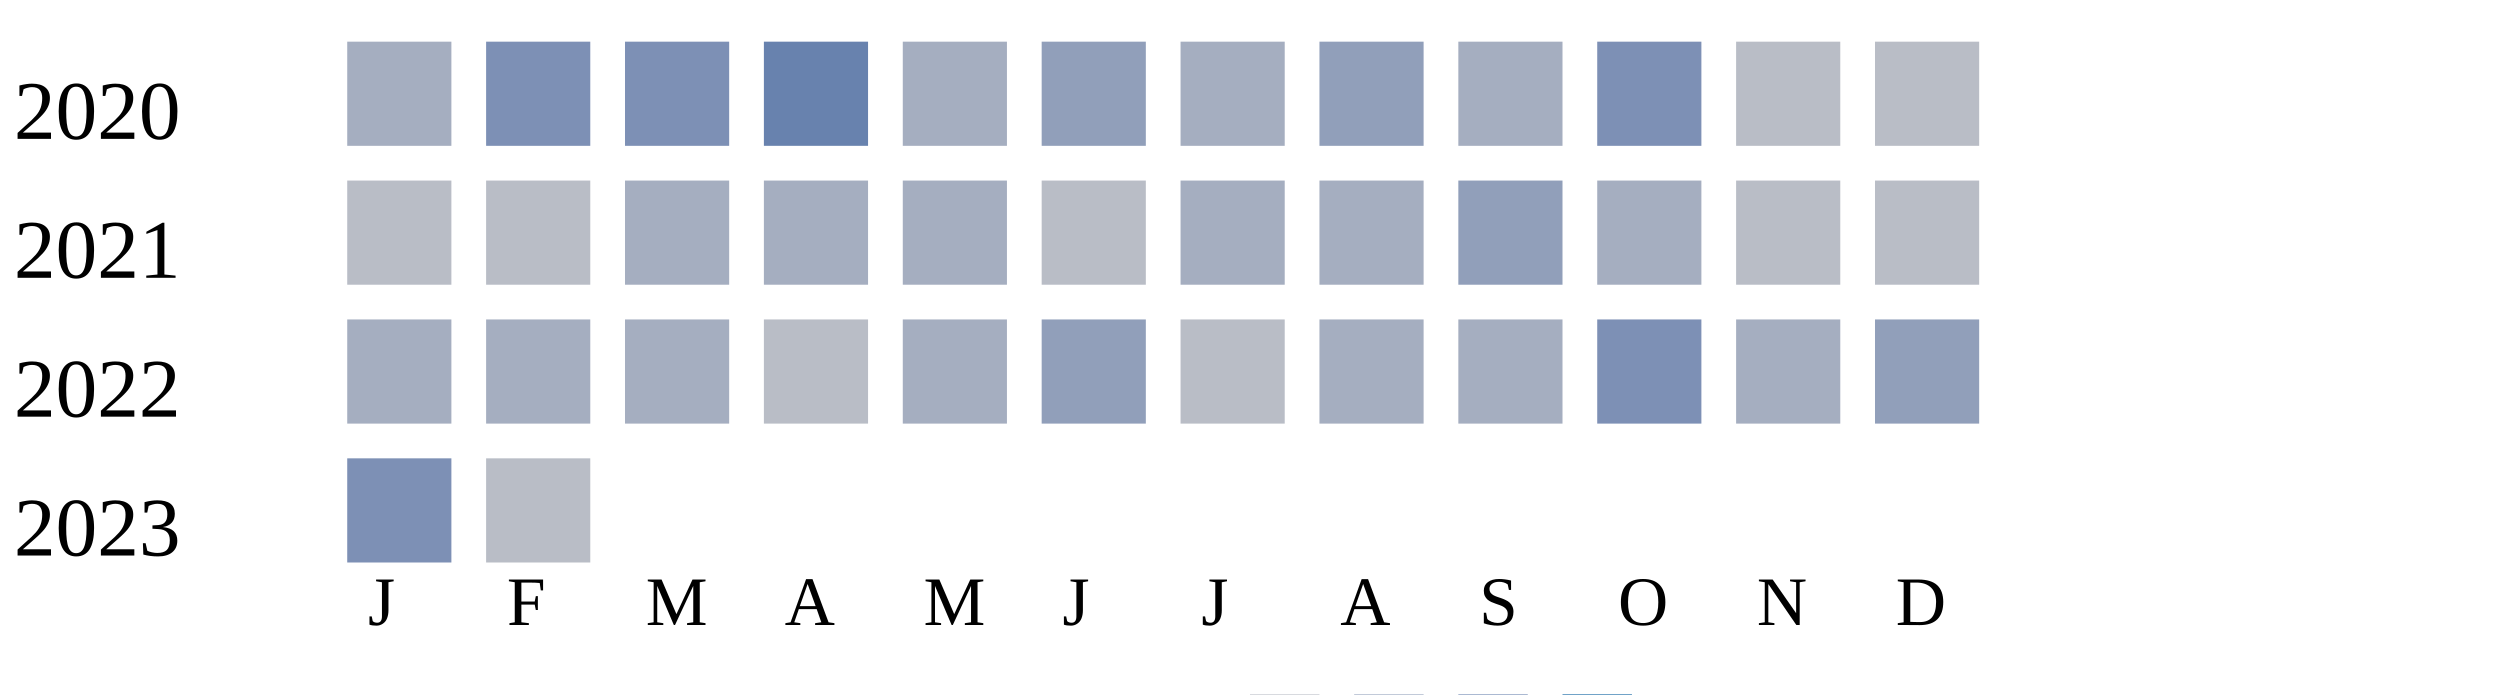
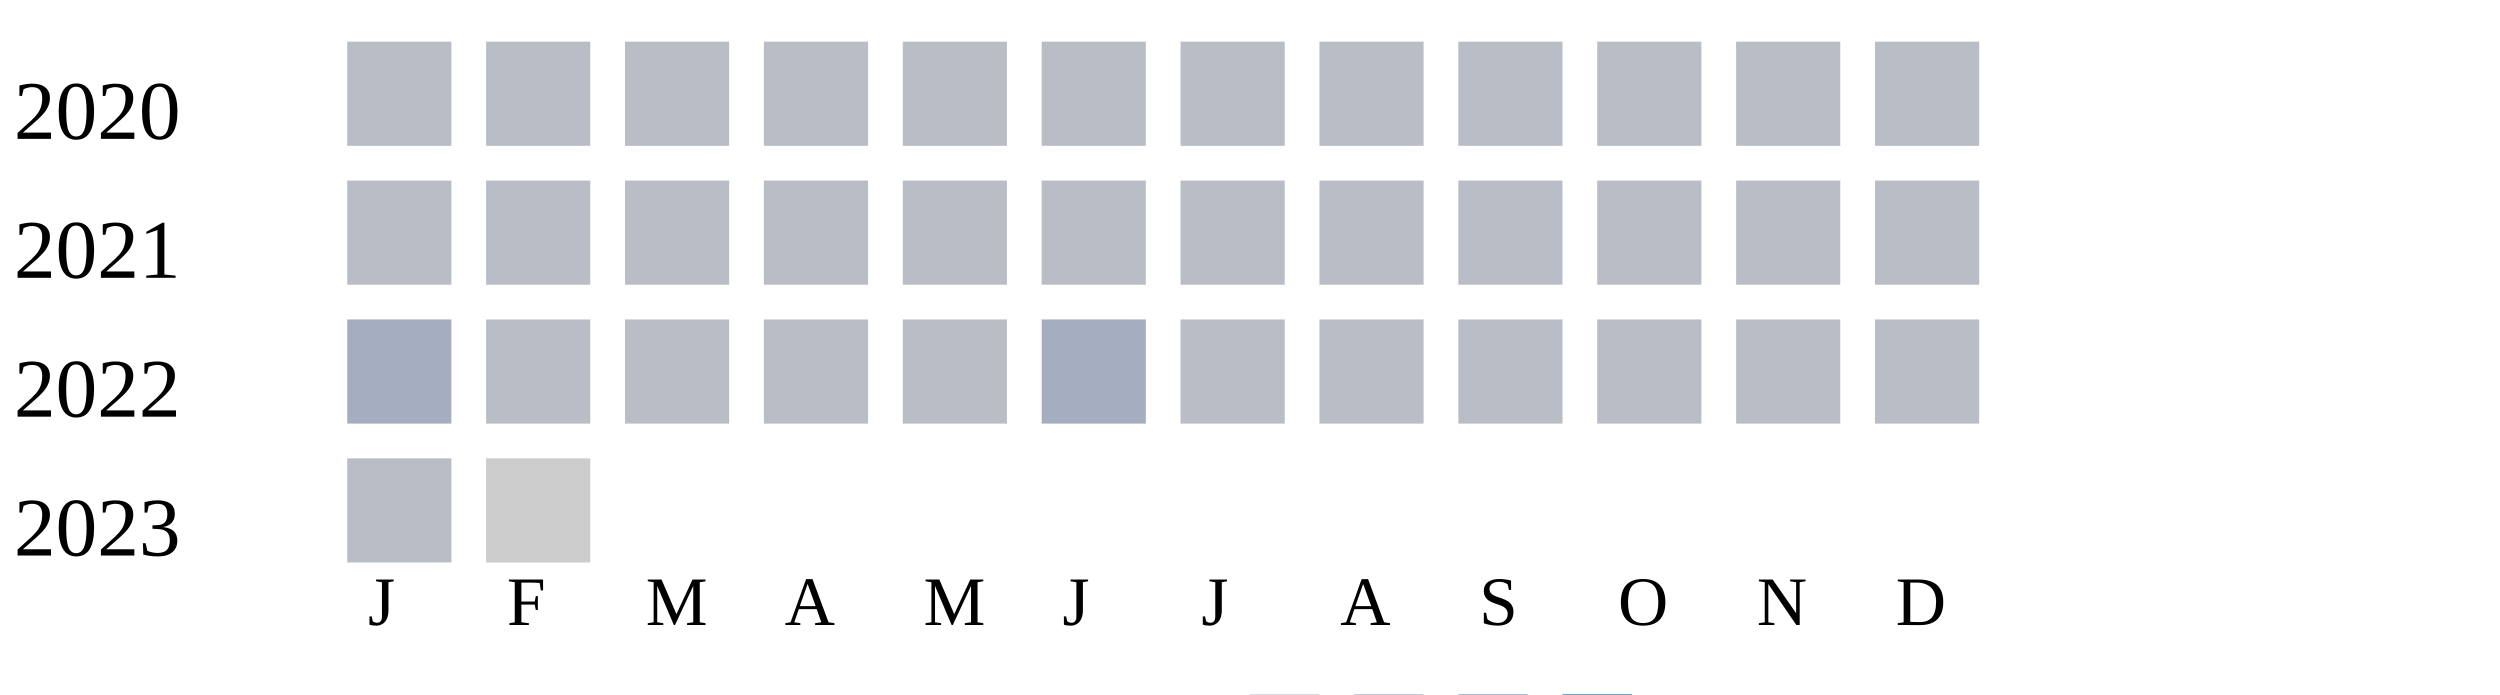
<svg xmlns="http://www.w3.org/2000/svg" width="360" height="100">
  <g transform="translate(0 0)">
    <text x="2" y="20">2020</text>
-     <rect x="50" y="6" width="15" height="15" fill="#a5aec0" />
-     <rect x="70" y="6" width="15" height="15" fill="#7d90b5" />
-     <rect x="90" y="6" width="15" height="15" fill="#7d90b5" />
-     <rect x="110" y="6" width="15" height="15" fill="#6882ae" />
-     <rect x="130" y="6" width="15" height="15" fill="#a5aec0" />
-     <rect x="150" y="6" width="15" height="15" fill="#919fba" />
-     <rect x="170" y="6" width="15" height="15" fill="#a5aec0" />
-     <rect x="190" y="6" width="15" height="15" fill="#919fba" />
-     <rect x="210" y="6" width="15" height="15" fill="#a5aec0" />
-     <rect x="230" y="6" width="15" height="15" fill="#7d90b5" />
+     <rect x="50" y="6" width="15" height="15" fill="#b9bdc6" />
+     <rect x="70" y="6" width="15" height="15" fill="#b9bdc6" />
+     <rect x="90" y="6" width="15" height="15" fill="#b9bdc6" />
+     <rect x="110" y="6" width="15" height="15" fill="#b9bdc6" />
+     <rect x="130" y="6" width="15" height="15" fill="#b9bdc6" />
+     <rect x="150" y="6" width="15" height="15" fill="#b9bdc6" />
+     <rect x="170" y="6" width="15" height="15" fill="#b9bdc6" />
+     <rect x="190" y="6" width="15" height="15" fill="#b9bdc6" />
+     <rect x="210" y="6" width="15" height="15" fill="#b9bdc6" />
+     <rect x="230" y="6" width="15" height="15" fill="#b9bdc6" />
    <rect x="250" y="6" width="15" height="15" fill="#b9bdc6" />
    <rect x="270" y="6" width="15" height="15" fill="#b9bdc6" />
  </g>
  <g transform="translate(0 20)">
    <text x="2" y="20">2021</text>
    <rect x="50" y="6" width="15" height="15" fill="#b9bdc6" />
    <rect x="70" y="6" width="15" height="15" fill="#b9bdc6" />
-     <rect x="90" y="6" width="15" height="15" fill="#a5aec0" />
-     <rect x="110" y="6" width="15" height="15" fill="#a5aec0" />
-     <rect x="130" y="6" width="15" height="15" fill="#a5aec0" />
+     <rect x="90" y="6" width="15" height="15" fill="#b9bdc6" />
+     <rect x="110" y="6" width="15" height="15" fill="#b9bdc6" />
+     <rect x="130" y="6" width="15" height="15" fill="#b9bdc6" />
    <rect x="150" y="6" width="15" height="15" fill="#b9bdc6" />
-     <rect x="170" y="6" width="15" height="15" fill="#a5aec0" />
-     <rect x="190" y="6" width="15" height="15" fill="#a5aec0" />
-     <rect x="210" y="6" width="15" height="15" fill="#919fba" />
-     <rect x="230" y="6" width="15" height="15" fill="#a5aec0" />
+     <rect x="170" y="6" width="15" height="15" fill="#b9bdc6" />
+     <rect x="190" y="6" width="15" height="15" fill="#b9bdc6" />
+     <rect x="210" y="6" width="15" height="15" fill="#b9bdc6" />
+     <rect x="230" y="6" width="15" height="15" fill="#b9bdc6" />
    <rect x="250" y="6" width="15" height="15" fill="#b9bdc6" />
    <rect x="270" y="6" width="15" height="15" fill="#b9bdc6" />
  </g>
  <g transform="translate(0 40)">
    <text x="2" y="20">2022</text>
    <rect x="50" y="6" width="15" height="15" fill="#a5aec0" />
-     <rect x="70" y="6" width="15" height="15" fill="#a5aec0" />
-     <rect x="90" y="6" width="15" height="15" fill="#a5aec0" />
+     <rect x="70" y="6" width="15" height="15" fill="#b9bdc6" />
+     <rect x="90" y="6" width="15" height="15" fill="#b9bdc6" />
    <rect x="110" y="6" width="15" height="15" fill="#b9bdc6" />
-     <rect x="130" y="6" width="15" height="15" fill="#a5aec0" />
-     <rect x="150" y="6" width="15" height="15" fill="#919fba" />
+     <rect x="130" y="6" width="15" height="15" fill="#b9bdc6" />
+     <rect x="150" y="6" width="15" height="15" fill="#a5aec0" />
    <rect x="170" y="6" width="15" height="15" fill="#b9bdc6" />
-     <rect x="190" y="6" width="15" height="15" fill="#a5aec0" />
-     <rect x="210" y="6" width="15" height="15" fill="#a5aec0" />
-     <rect x="230" y="6" width="15" height="15" fill="#7d90b5" />
-     <rect x="250" y="6" width="15" height="15" fill="#a5aec0" />
-     <rect x="270" y="6" width="15" height="15" fill="#919fba" />
+     <rect x="190" y="6" width="15" height="15" fill="#b9bdc6" />
+     <rect x="210" y="6" width="15" height="15" fill="#b9bdc6" />
+     <rect x="230" y="6" width="15" height="15" fill="#b9bdc6" />
+     <rect x="250" y="6" width="15" height="15" fill="#b9bdc6" />
+     <rect x="270" y="6" width="15" height="15" fill="#b9bdc6" />
  </g>
  <g transform="translate(0 60)">
    <text x="2" y="20">2023</text>
-     <rect x="50" y="6" width="15" height="15" fill="#7d90b5" />
-     <rect x="70" y="6" width="15" height="15" fill="#b9bdc6" />
+     <rect x="50" y="6" width="15" height="15" fill="#b9bdc6" />
+     <rect x="70" y="6" width="15" height="15" fill="#cccccc" />
  </g>
  <text style="font-size: 10px; text-align: center" x="53" y="90">J</text>
  <text style="font-size: 10px; text-align: center" x="73" y="90">F</text>
  <text style="font-size: 10px; text-align: center" x="93" y="90">M</text>
  <text style="font-size: 10px; text-align: center" x="113" y="90">A</text>
  <text style="font-size: 10px; text-align: center" x="133" y="90">M</text>
  <text style="font-size: 10px; text-align: center" x="153" y="90">J</text>
  <text style="font-size: 10px; text-align: center" x="173" y="90">J</text>
  <text style="font-size: 10px; text-align: center" x="193" y="90">A</text>
  <text style="font-size: 10px; text-align: center" x="213" y="90">S</text>
  <text style="font-size: 10px; text-align: center" x="233" y="90">O</text>
  <text style="font-size: 10px; text-align: center" x="253" y="90">N</text>
  <text style="font-size: 10px; text-align: center" x="273" y="90">D</text>
  <text style="font-size: 10px;" x="155" y="109">Less</text>
  <rect fill="#b9bdc6" width="10" height="10" x="180" y="100" />
  <rect fill="#919fba" width="10" height="10" x="195" y="100" />
  <rect fill="#6882ae" width="10" height="10" x="210" y="100" />
  <rect fill="#005a9c" width="10" height="10" x="225" y="100" />
  <text x="240" y="109" style="font-size: 10px;">More</text>
</svg>
